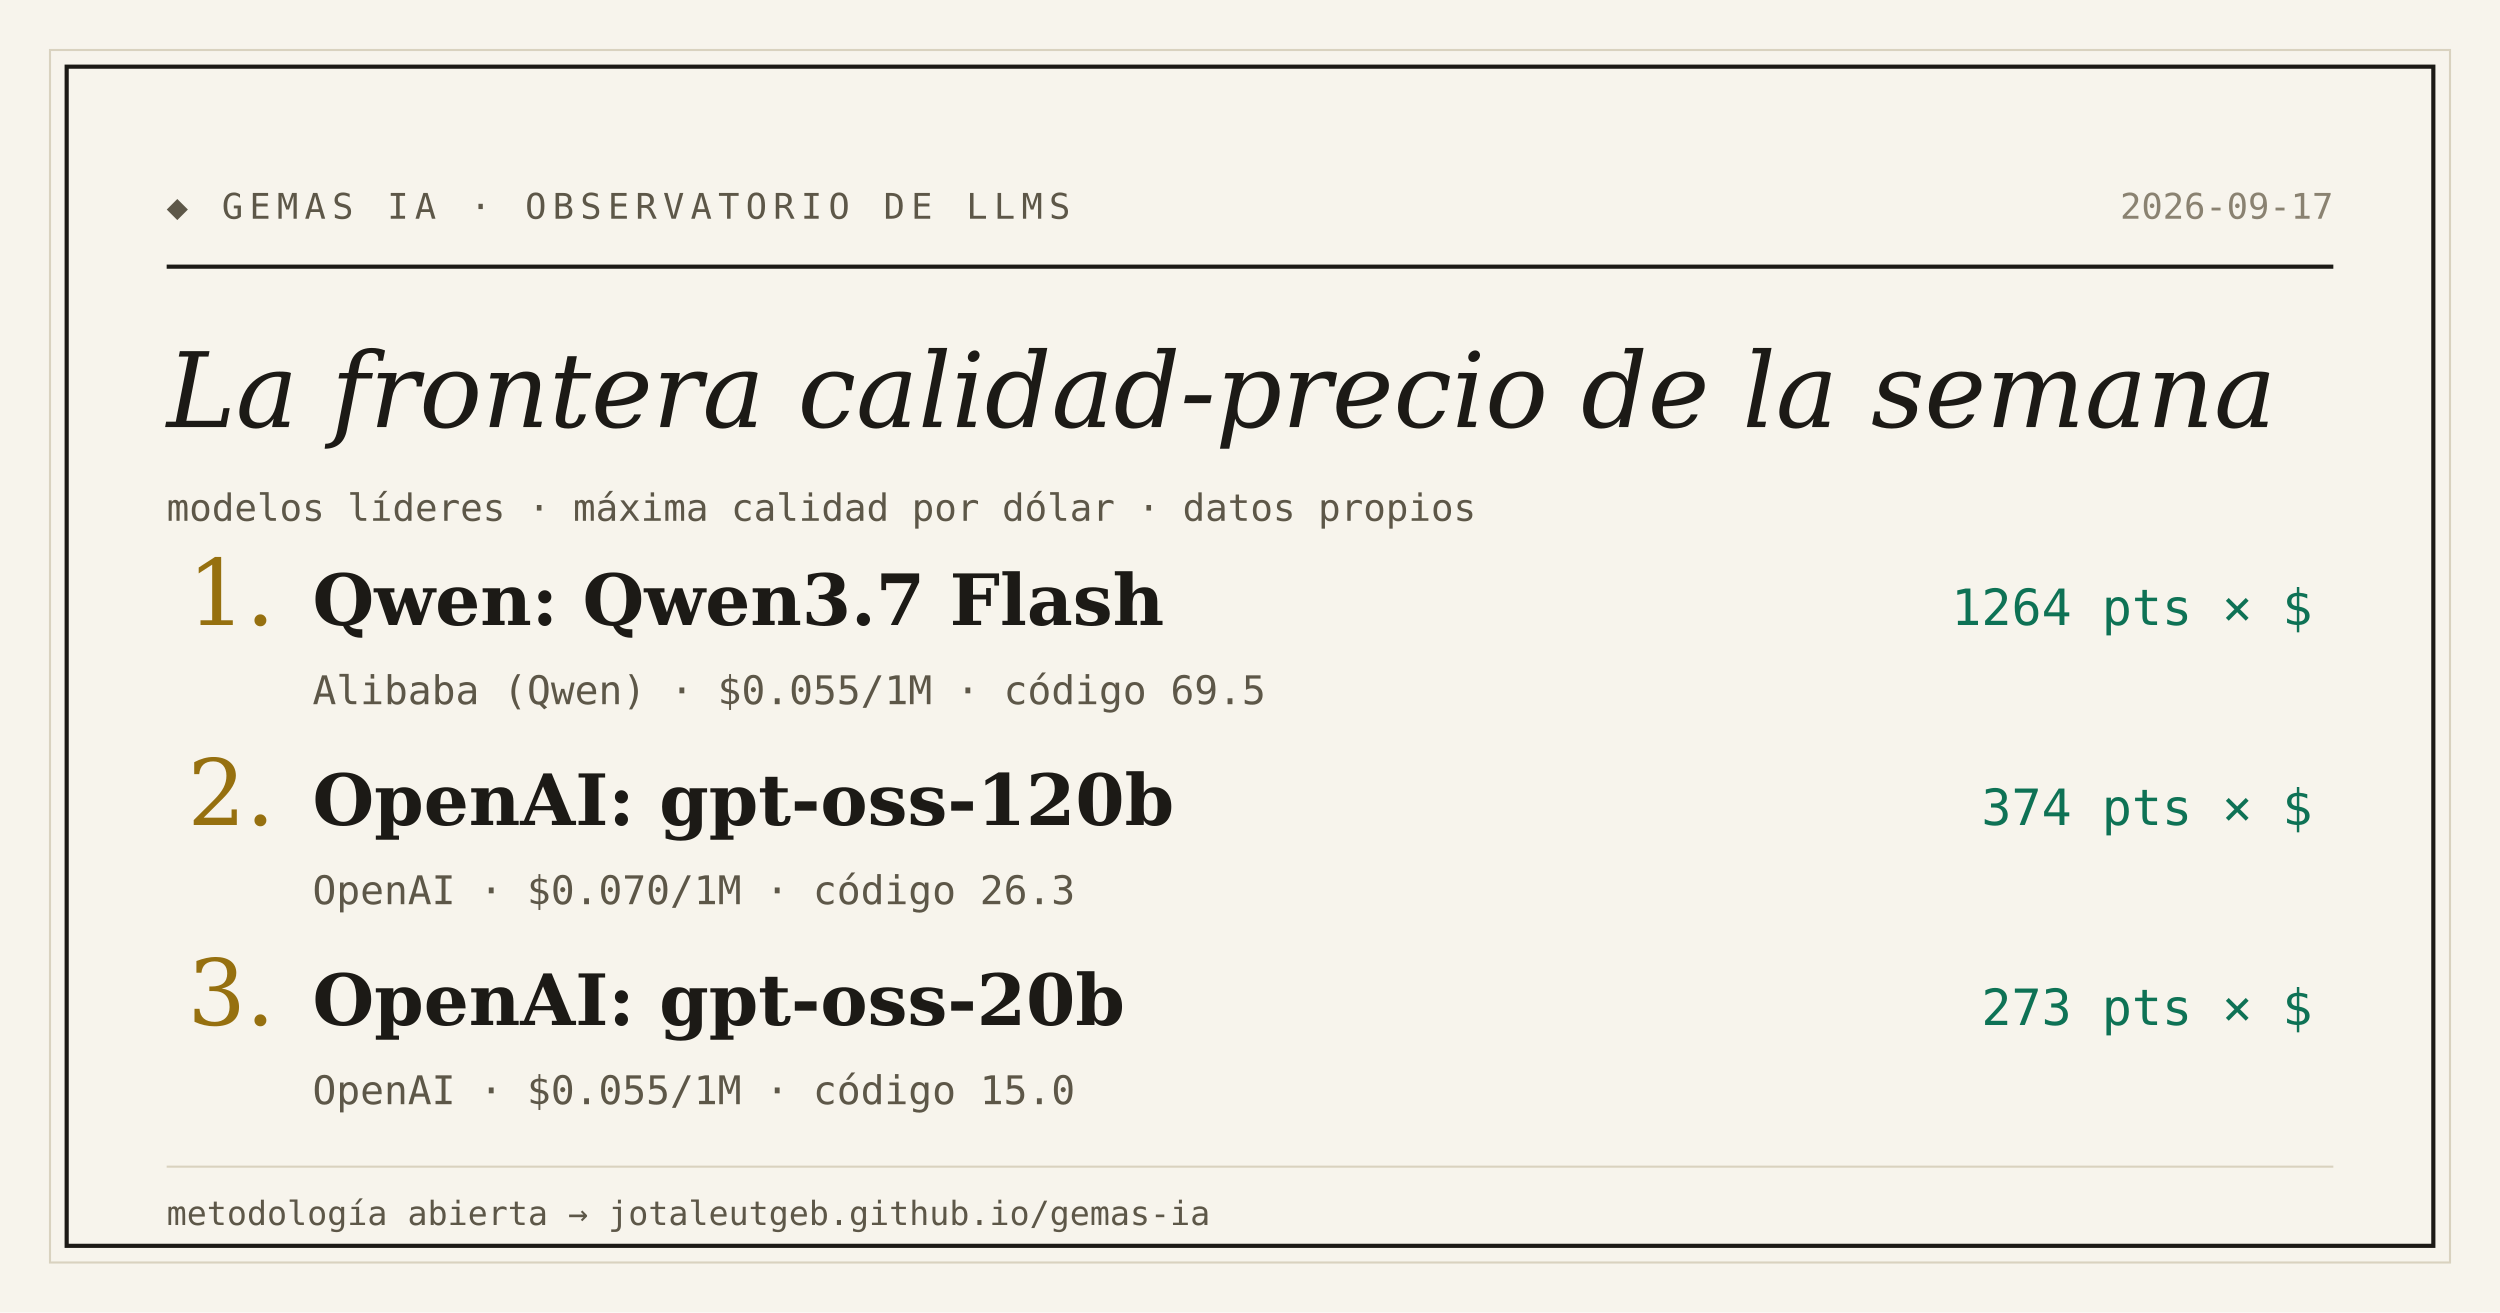
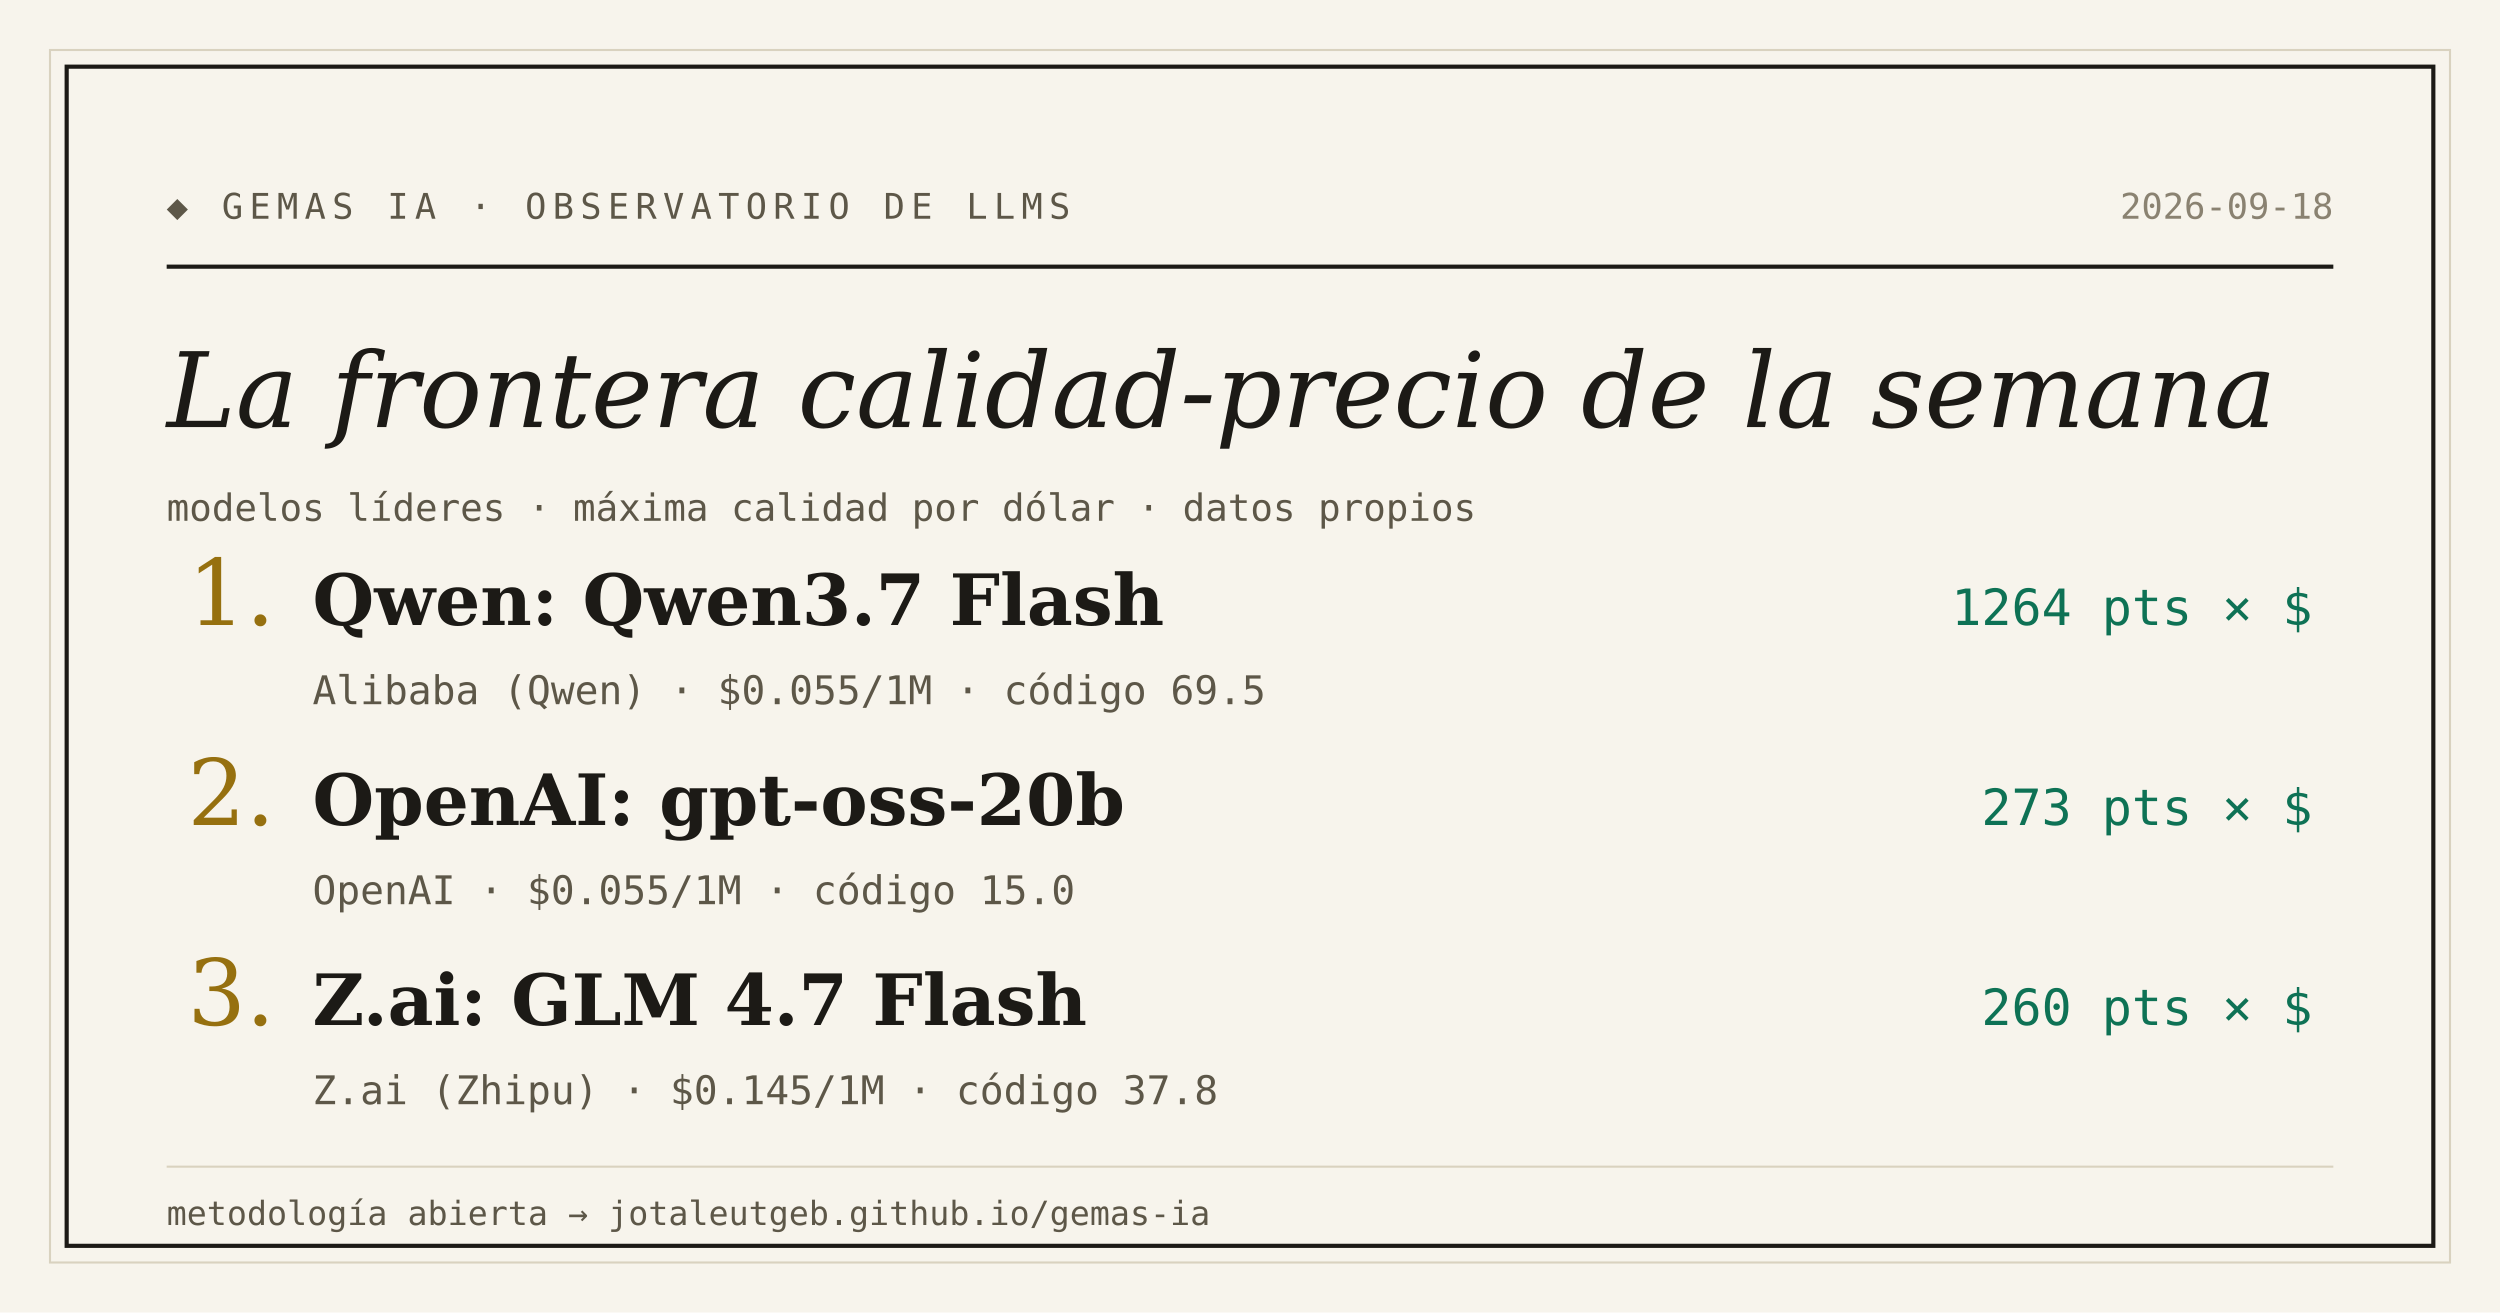
<svg xmlns="http://www.w3.org/2000/svg" width="1200" height="630" viewBox="0 0 1200 630">
  <rect width="1200" height="630" fill="#f7f4ec" />
  <rect x="24" y="24" width="1152" height="582" fill="none" stroke="#d9d2bf" stroke-width="1" />
  <rect x="32" y="32" width="1136" height="566" fill="none" stroke="#1c1a16" stroke-width="2" />
  <text x="80" y="105" font-family="'DejaVu Sans Mono', Consolas, monospace" font-size="17" letter-spacing="3" fill="#5d5748">◆ GEMAS IA · OBSERVATORIO DE LLMS</text>
-   <text x="1120" y="105" text-anchor="end" font-family="'DejaVu Sans Mono', Consolas, monospace" font-size="17" fill="#8a8271">2026-09-17</text>
+   <text x="1120" y="105" text-anchor="end" font-family="'DejaVu Sans Mono', Consolas, monospace" font-size="17" fill="#8a8271">2026-09-18</text>
  <line x1="80" y1="128" x2="1120" y2="128" stroke="#1c1a16" stroke-width="2" />
  <text x="80" y="205" font-family="Georgia, 'DejaVu Serif', serif" font-size="50" font-style="italic" fill="#1c1a16">La frontera calidad-precio de la semana</text>
  <text x="80" y="250" font-family="'DejaVu Sans Mono', Consolas, monospace" font-size="18" fill="#5d5748">modelos líderes · máxima calidad por dólar · datos propios</text>
  <text x="90" y="300" font-family="Georgia, 'DejaVu Serif', serif" font-size="44" fill="#96700f">1.</text>
  <text x="150" y="300" font-family="Georgia, 'DejaVu Serif', serif" font-size="34" font-weight="bold" fill="#1c1a16">Qwen: Qwen3.7 Flash</text>
  <text x="1110" y="300" text-anchor="end" font-family="'DejaVu Sans Mono', Consolas, monospace" font-size="24" fill="#0e7255">1264 pts × $</text>
  <text x="150" y="338" font-family="'DejaVu Sans Mono', Consolas, monospace" font-size="19" fill="#5d5748">Alibaba (Qwen) · $0.055/1M · código 69.5</text>
  <text x="90" y="396" font-family="Georgia, 'DejaVu Serif', serif" font-size="44" fill="#96700f">2.</text>
-   <text x="150" y="396" font-family="Georgia, 'DejaVu Serif', serif" font-size="34" font-weight="bold" fill="#1c1a16">OpenAI: gpt-oss-120b</text>
-   <text x="1110" y="396" text-anchor="end" font-family="'DejaVu Sans Mono', Consolas, monospace" font-size="24" fill="#0e7255">374 pts × $</text>
-   <text x="150" y="434" font-family="'DejaVu Sans Mono', Consolas, monospace" font-size="19" fill="#5d5748">OpenAI · $0.070/1M · código 26.3</text>
+   <text x="150" y="396" font-family="Georgia, 'DejaVu Serif', serif" font-size="34" font-weight="bold" fill="#1c1a16">OpenAI: gpt-oss-20b</text>
+   <text x="1110" y="396" text-anchor="end" font-family="'DejaVu Sans Mono', Consolas, monospace" font-size="24" fill="#0e7255">273 pts × $</text>
+   <text x="150" y="434" font-family="'DejaVu Sans Mono', Consolas, monospace" font-size="19" fill="#5d5748">OpenAI · $0.055/1M · código 15.0</text>
  <text x="90" y="492" font-family="Georgia, 'DejaVu Serif', serif" font-size="44" fill="#96700f">3.</text>
-   <text x="150" y="492" font-family="Georgia, 'DejaVu Serif', serif" font-size="34" font-weight="bold" fill="#1c1a16">OpenAI: gpt-oss-20b</text>
-   <text x="1110" y="492" text-anchor="end" font-family="'DejaVu Sans Mono', Consolas, monospace" font-size="24" fill="#0e7255">273 pts × $</text>
-   <text x="150" y="530" font-family="'DejaVu Sans Mono', Consolas, monospace" font-size="19" fill="#5d5748">OpenAI · $0.055/1M · código 15.0</text>
+   <text x="150" y="492" font-family="Georgia, 'DejaVu Serif', serif" font-size="34" font-weight="bold" fill="#1c1a16">Z.ai: GLM 4.7 Flash</text>
+   <text x="1110" y="492" text-anchor="end" font-family="'DejaVu Sans Mono', Consolas, monospace" font-size="24" fill="#0e7255">260 pts × $</text>
+   <text x="150" y="530" font-family="'DejaVu Sans Mono', Consolas, monospace" font-size="19" fill="#5d5748">Z.ai (Zhipu) · $0.145/1M · código 37.8</text>
  <line x1="80" y1="560" x2="1120" y2="560" stroke="#d9d2bf" stroke-width="1" />
  <text x="80" y="588" font-family="'DejaVu Sans Mono', Consolas, monospace" font-size="16" fill="#5d5748">metodología abierta → jotaleutgeb.github.io/gemas-ia</text>
</svg>
